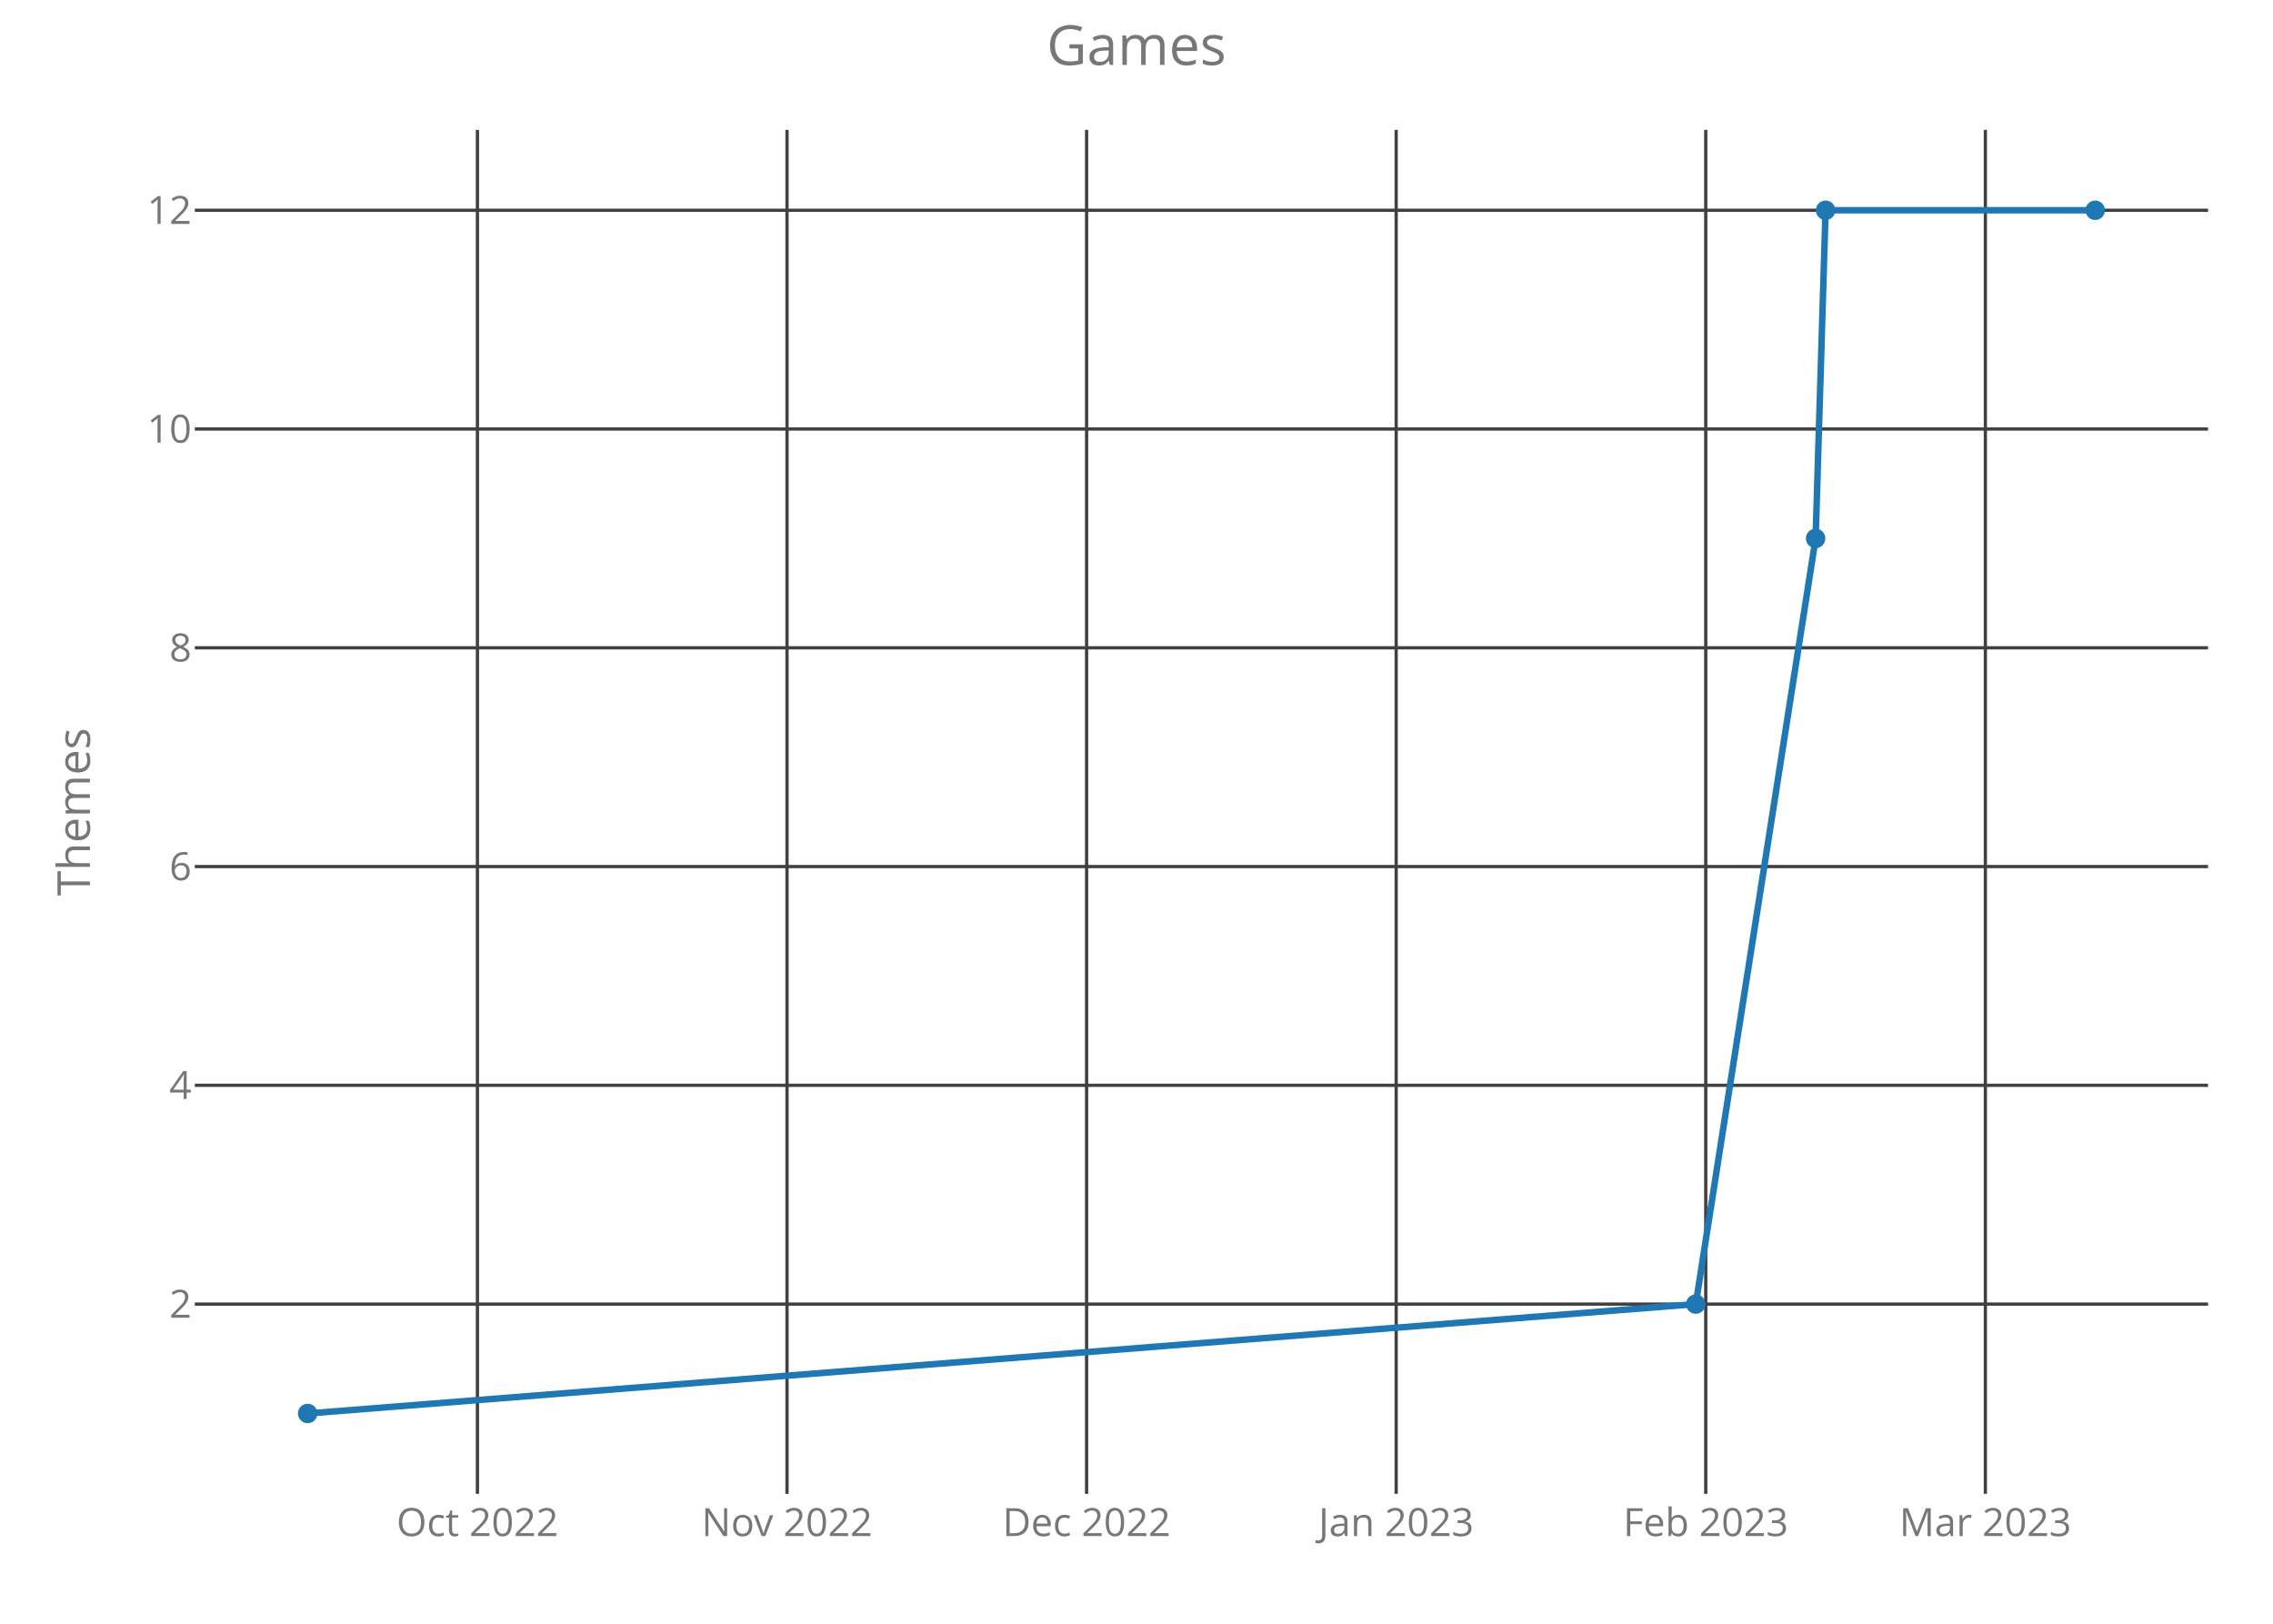
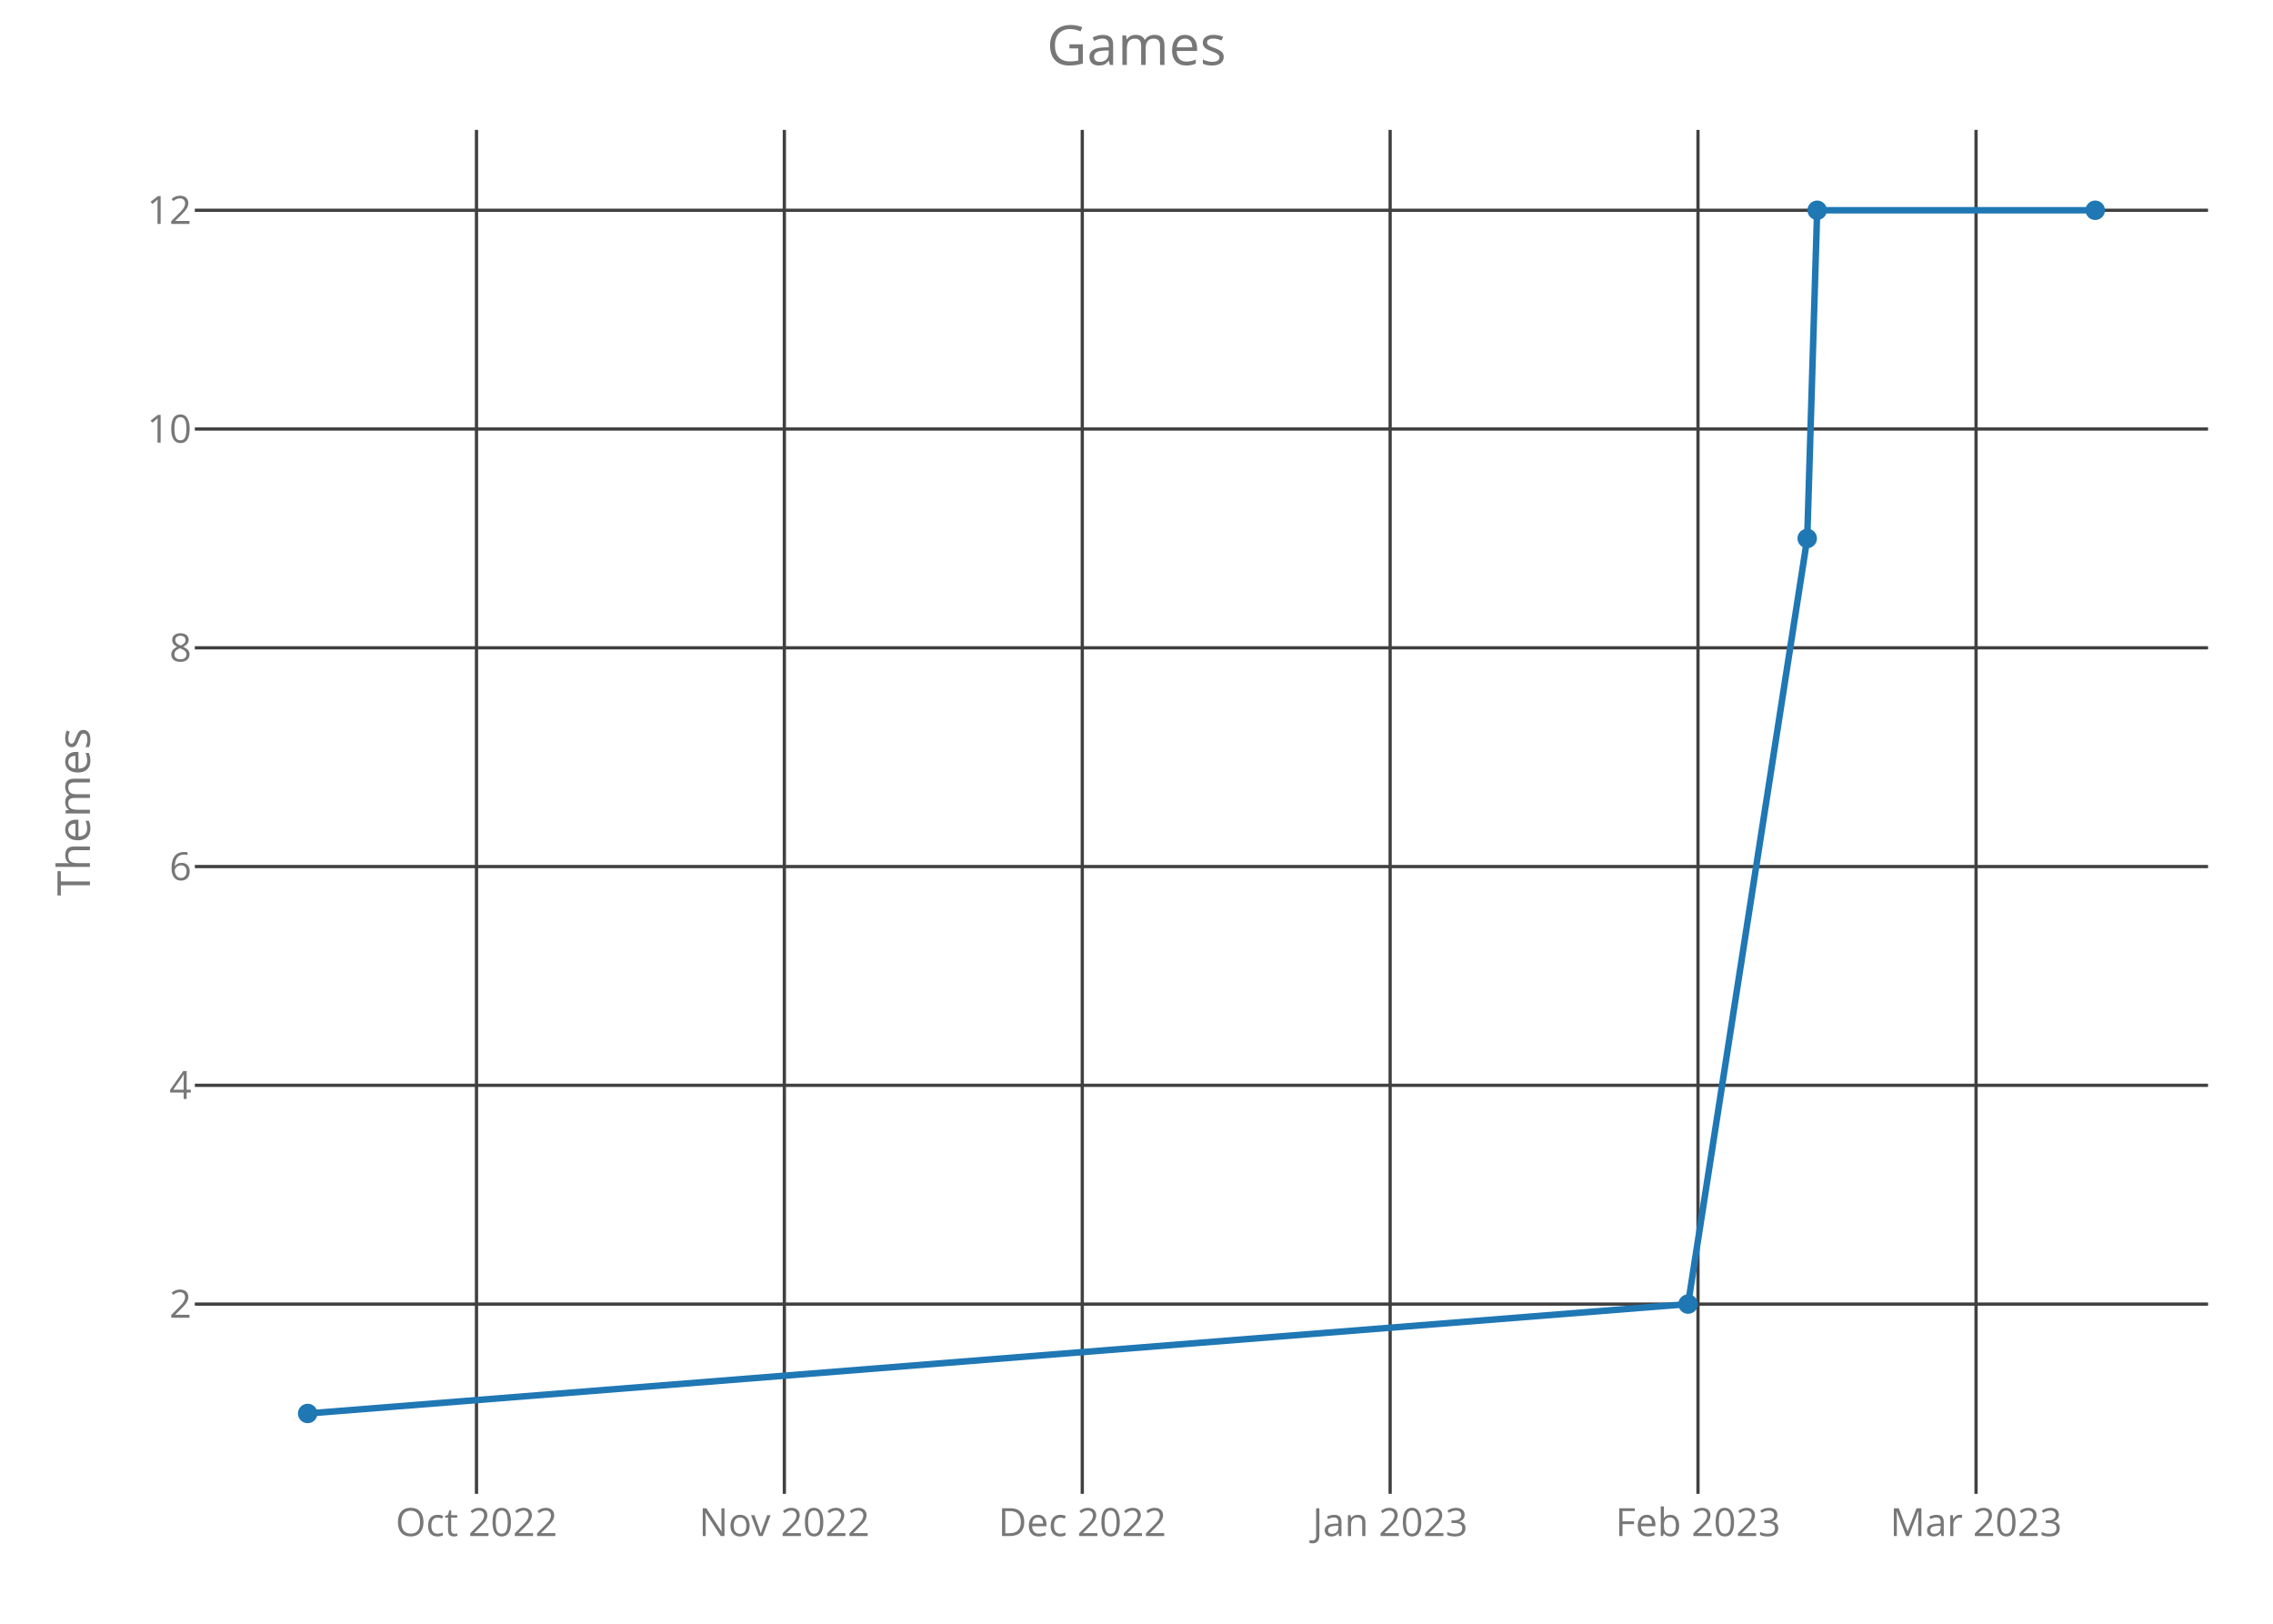
<svg xmlns="http://www.w3.org/2000/svg" class="main-svg" width="700" height="500" style="" viewBox="0 0 700 500">
  <rect x="0" y="0" width="700" height="500" style="fill: rgb(0, 0, 0); fill-opacity: 0;" />
-   <defs id="defs-099e24">
+   <defs id="defs-14e687">
    <g class="clips">
-       <clipPath id="clip099e24xyplot" class="plotclip">
+       <clipPath id="clip14e687xyplot" class="plotclip">
        <rect width="620" height="420" />
      </clipPath>
-       <clipPath class="axesclip" id="clip099e24x">
+       <clipPath class="axesclip" id="clip14e687x">
        <rect x="60" y="0" width="620" height="500" />
      </clipPath>
-       <clipPath class="axesclip" id="clip099e24y">
+       <clipPath class="axesclip" id="clip14e687y">
        <rect x="0" y="40" width="700" height="420" />
      </clipPath>
-       <clipPath class="axesclip" id="clip099e24xy">
+       <clipPath class="axesclip" id="clip14e687xy">
        <rect x="60" y="40" width="620" height="420" />
      </clipPath>
    </g>
    <g class="gradients" />
  </defs>
  <g class="bglayer">
    <rect class="bg" x="60" y="40" width="620" height="420" style="fill: rgb(0, 0, 0); fill-opacity: 0; stroke-width: 0;" />
  </g>
  <g class="layer-below">
    <g class="imagelayer" />
    <g class="shapelayer" />
  </g>
  <g class="cartesianlayer">
    <g class="subplot xy">
      <g class="layer-subplot">
        <g class="shapelayer" />
        <g class="imagelayer" />
      </g>
      <g class="gridlayer">
        <g class="x">
-           <path class="xgrid crisp" transform="translate(147.03,0)" d="M0,40v420" style="stroke: rgb(64, 64, 64); stroke-opacity: 1; stroke-width: 1px;" />
-           <path class="xgrid crisp" transform="translate(242.37,0)" d="M0,40v420" style="stroke: rgb(64, 64, 64); stroke-opacity: 1; stroke-width: 1px;" />
-           <path class="xgrid crisp" transform="translate(334.63,0)" d="M0,40v420" style="stroke: rgb(64, 64, 64); stroke-opacity: 1; stroke-width: 1px;" />
-           <path class="xgrid crisp" transform="translate(429.97,0)" d="M0,40v420" style="stroke: rgb(64, 64, 64); stroke-opacity: 1; stroke-width: 1px;" />
-           <path class="xgrid crisp" transform="translate(525.31,0)" d="M0,40v420" style="stroke: rgb(64, 64, 64); stroke-opacity: 1; stroke-width: 1px;" />
-           <path class="xgrid crisp" transform="translate(611.42,0)" d="M0,40v420" style="stroke: rgb(64, 64, 64); stroke-opacity: 1; stroke-width: 1px;" />
+           <path class="xgrid crisp" transform="translate(146.74,0)" d="M0,40v420" style="stroke: rgb(64, 64, 64); stroke-opacity: 1; stroke-width: 1px;" />
+           <path class="xgrid crisp" transform="translate(241.55,0)" d="M0,40v420" style="stroke: rgb(64, 64, 64); stroke-opacity: 1; stroke-width: 1px;" />
+           <path class="xgrid crisp" transform="translate(333.3,0)" d="M0,40v420" style="stroke: rgb(64, 64, 64); stroke-opacity: 1; stroke-width: 1px;" />
+           <path class="xgrid crisp" transform="translate(428.11,0)" d="M0,40v420" style="stroke: rgb(64, 64, 64); stroke-opacity: 1; stroke-width: 1px;" />
+           <path class="xgrid crisp" transform="translate(522.92,0)" d="M0,40v420" style="stroke: rgb(64, 64, 64); stroke-opacity: 1; stroke-width: 1px;" />
+           <path class="xgrid crisp" transform="translate(608.55,0)" d="M0,40v420" style="stroke: rgb(64, 64, 64); stroke-opacity: 1; stroke-width: 1px;" />
        </g>
        <g class="y">
          <path class="ygrid crisp" transform="translate(0,401.57)" d="M60,0h620" style="stroke: rgb(64, 64, 64); stroke-opacity: 1; stroke-width: 1px;" />
          <path class="ygrid crisp" transform="translate(0,334.2)" d="M60,0h620" style="stroke: rgb(64, 64, 64); stroke-opacity: 1; stroke-width: 1px;" />
          <path class="ygrid crisp" transform="translate(0,266.84)" d="M60,0h620" style="stroke: rgb(64, 64, 64); stroke-opacity: 1; stroke-width: 1px;" />
          <path class="ygrid crisp" transform="translate(0,199.48)" d="M60,0h620" style="stroke: rgb(64, 64, 64); stroke-opacity: 1; stroke-width: 1px;" />
          <path class="ygrid crisp" transform="translate(0,132.11)" d="M60,0h620" style="stroke: rgb(64, 64, 64); stroke-opacity: 1; stroke-width: 1px;" />
          <path class="ygrid crisp" transform="translate(0,64.75)" d="M60,0h620" style="stroke: rgb(64, 64, 64); stroke-opacity: 1; stroke-width: 1px;" />
        </g>
      </g>
      <g class="zerolinelayer" />
      <path class="xlines-below crisp" d="M0,0" style="fill: none;" />
      <path class="ylines-below crisp" d="M0,0" style="fill: none;" />
      <g class="overlines-below" />
      <g class="xaxislayer-below">
        <g class="xtick">
-           <text text-anchor="middle" x="0" y="473" transform="translate(147.03,0)" style="font-family: 'Open Sans'; font-size: 12px; fill: rgb(119, 119, 119); fill-opacity: 1; white-space: pre;">Oct 2022</text>
+           <text text-anchor="middle" x="0" y="473" transform="translate(146.74,0)" style="font-family: 'Open Sans'; font-size: 12px; fill: rgb(119, 119, 119); fill-opacity: 1; white-space: pre;">Oct 2022</text>
        </g>
        <g class="xtick">
-           <text text-anchor="middle" x="0" y="473" transform="translate(242.37,0)" style="font-family: 'Open Sans'; font-size: 12px; fill: rgb(119, 119, 119); fill-opacity: 1; white-space: pre;">Nov 2022</text>
+           <text text-anchor="middle" x="0" y="473" transform="translate(241.55,0)" style="font-family: 'Open Sans'; font-size: 12px; fill: rgb(119, 119, 119); fill-opacity: 1; white-space: pre;">Nov 2022</text>
        </g>
        <g class="xtick">
-           <text text-anchor="middle" x="0" y="473" transform="translate(334.63,0)" style="font-family: 'Open Sans'; font-size: 12px; fill: rgb(119, 119, 119); fill-opacity: 1; white-space: pre;">Dec 2022</text>
+           <text text-anchor="middle" x="0" y="473" transform="translate(333.3,0)" style="font-family: 'Open Sans'; font-size: 12px; fill: rgb(119, 119, 119); fill-opacity: 1; white-space: pre;">Dec 2022</text>
        </g>
        <g class="xtick">
-           <text text-anchor="middle" x="0" y="473" transform="translate(429.97,0)" style="font-family: 'Open Sans'; font-size: 12px; fill: rgb(119, 119, 119); fill-opacity: 1; white-space: pre;">Jan 2023</text>
+           <text text-anchor="middle" x="0" y="473" transform="translate(428.11,0)" style="font-family: 'Open Sans'; font-size: 12px; fill: rgb(119, 119, 119); fill-opacity: 1; white-space: pre;">Jan 2023</text>
        </g>
        <g class="xtick">
-           <text text-anchor="middle" x="0" y="473" transform="translate(525.31,0)" style="font-family: 'Open Sans'; font-size: 12px; fill: rgb(119, 119, 119); fill-opacity: 1; white-space: pre;">Feb 2023</text>
+           <text text-anchor="middle" x="0" y="473" transform="translate(522.92,0)" style="font-family: 'Open Sans'; font-size: 12px; fill: rgb(119, 119, 119); fill-opacity: 1; white-space: pre;">Feb 2023</text>
        </g>
        <g class="xtick">
-           <text text-anchor="middle" x="0" y="473" transform="translate(611.42,0)" style="font-family: 'Open Sans'; font-size: 12px; fill: rgb(119, 119, 119); fill-opacity: 1; white-space: pre;">Mar 2023</text>
+           <text text-anchor="middle" x="0" y="473" transform="translate(608.55,0)" style="font-family: 'Open Sans'; font-size: 12px; fill: rgb(119, 119, 119); fill-opacity: 1; white-space: pre;">Mar 2023</text>
        </g>
      </g>
      <g class="yaxislayer-below">
        <g class="ytick">
          <text text-anchor="end" x="59" y="4.2" transform="translate(0,401.57)" style="font-family: 'Open Sans'; font-size: 12px; fill: rgb(119, 119, 119); fill-opacity: 1; white-space: pre;">2</text>
        </g>
        <g class="ytick">
          <text text-anchor="end" x="59" y="4.2" transform="translate(0,334.2)" style="font-family: 'Open Sans'; font-size: 12px; fill: rgb(119, 119, 119); fill-opacity: 1; white-space: pre;">4</text>
        </g>
        <g class="ytick">
          <text text-anchor="end" x="59" y="4.2" transform="translate(0,266.84)" style="font-family: 'Open Sans'; font-size: 12px; fill: rgb(119, 119, 119); fill-opacity: 1; white-space: pre;">6</text>
        </g>
        <g class="ytick">
          <text text-anchor="end" x="59" y="4.2" transform="translate(0,199.48)" style="font-family: 'Open Sans'; font-size: 12px; fill: rgb(119, 119, 119); fill-opacity: 1; white-space: pre;">8</text>
        </g>
        <g class="ytick">
          <text text-anchor="end" x="59" y="4.2" transform="translate(0,132.11)" style="font-family: 'Open Sans'; font-size: 12px; fill: rgb(119, 119, 119); fill-opacity: 1; white-space: pre;">10</text>
        </g>
        <g class="ytick">
          <text text-anchor="end" x="59" y="4.2" transform="translate(0,64.75)" style="font-family: 'Open Sans'; font-size: 12px; fill: rgb(119, 119, 119); fill-opacity: 1; white-space: pre;">12</text>
        </g>
      </g>
      <g class="overaxes-below" />
-       <g class="plot" transform="translate(60,40)" clip-path="url('#clip099e24xyplot')">
+       <g class="plot" transform="translate(60,40)" clip-path="url('#clip14e687xyplot')">
        <g class="scatterlayer mlayer">
-           <g class="trace scatter tracef17a0b" style="stroke-miterlimit: 2; opacity: 1;">
+           <g class="trace scatter traceb97b79" style="stroke-miterlimit: 2; opacity: 1;">
            <g class="fills" />
            <g class="errorbars" />
            <g class="lines">
-               <path class="js-line" d="M34.75,395.25L462.23,361.57L499.14,125.8L502.21,24.75L585.25,24.75" style="vector-effect: non-scaling-stroke; fill: none; stroke: rgb(31, 119, 180); stroke-opacity: 1; stroke-width: 2px; opacity: 1;" />
+               <path class="js-line" d="M34.75,395.25L459.86,361.57L496.56,125.8L499.62,24.75L585.25,24.75" style="vector-effect: non-scaling-stroke; fill: none; stroke: rgb(31, 119, 180); stroke-opacity: 1; stroke-width: 2px; opacity: 1;" />
            </g>
            <g class="points">
              <path class="point" transform="translate(34.75,395.25)" d="M3,0A3,3 0 1,1 0,-3A3,3 0 0,1 3,0Z" style="opacity: 1; stroke-width: 0px; fill: rgb(31, 119, 180); fill-opacity: 1;" />
-               <path class="point" transform="translate(462.23,361.57)" d="M3,0A3,3 0 1,1 0,-3A3,3 0 0,1 3,0Z" style="opacity: 1; stroke-width: 0px; fill: rgb(31, 119, 180); fill-opacity: 1;" />
-               <path class="point" transform="translate(499.14,125.8)" d="M3,0A3,3 0 1,1 0,-3A3,3 0 0,1 3,0Z" style="opacity: 1; stroke-width: 0px; fill: rgb(31, 119, 180); fill-opacity: 1;" />
-               <path class="point" transform="translate(502.21,24.75)" d="M3,0A3,3 0 1,1 0,-3A3,3 0 0,1 3,0Z" style="opacity: 1; stroke-width: 0px; fill: rgb(31, 119, 180); fill-opacity: 1;" />
+               <path class="point" transform="translate(459.86,361.57)" d="M3,0A3,3 0 1,1 0,-3A3,3 0 0,1 3,0Z" style="opacity: 1; stroke-width: 0px; fill: rgb(31, 119, 180); fill-opacity: 1;" />
+               <path class="point" transform="translate(496.56,125.8)" d="M3,0A3,3 0 1,1 0,-3A3,3 0 0,1 3,0Z" style="opacity: 1; stroke-width: 0px; fill: rgb(31, 119, 180); fill-opacity: 1;" />
+               <path class="point" transform="translate(499.62,24.75)" d="M3,0A3,3 0 1,1 0,-3A3,3 0 0,1 3,0Z" style="opacity: 1; stroke-width: 0px; fill: rgb(31, 119, 180); fill-opacity: 1;" />
              <path class="point" transform="translate(585.25,24.75)" d="M3,0A3,3 0 1,1 0,-3A3,3 0 0,1 3,0Z" style="opacity: 1; stroke-width: 0px; fill: rgb(31, 119, 180); fill-opacity: 1;" />
            </g>
            <g class="text" />
          </g>
        </g>
      </g>
      <g class="overplot" />
      <path class="xlines-above" />
      <path class="ylines-above" />
      <g class="overlines-above" />
      <g class="xaxislayer-above" />
      <g class="yaxislayer-above" />
      <g class="overaxes-above" />
    </g>
  </g>
  <g class="polarlayer" />
  <g class="ternarylayer" />
  <g class="geolayer" />
  <g class="funnelarealayer" />
  <g class="pielayer" />
  <g class="treemaplayer" />
  <g class="sunburstlayer" />
  <g class="glimages" />
-   <defs id="topdefs-099e24">
+   <defs id="topdefs-14e687">
    <g class="clips" />
  </defs>
  <g class="layer-above">
    <g class="imagelayer" />
    <g class="shapelayer" />
  </g>
  <g class="infolayer">
    <g class="g-gtitle">
      <text class="gtitle" x="350" y="20" text-anchor="middle" dy="0em" style="font-family: 'Open Sans'; font-size: 17px; fill: rgb(119, 119, 119); opacity: 1; font-weight: normal; white-space: pre;">Games</text>
    </g>
    <g class="g-xtitle" />
    <g class="g-ytitle">
      <text class="ytitle" transform="rotate(-90,27.7,250)" x="27.7" y="250" text-anchor="middle" style="font-family: 'Open Sans'; font-size: 14px; fill: rgb(119, 119, 119); opacity: 1; font-weight: normal; white-space: pre;">Themes</text>
    </g>
  </g>
</svg>
